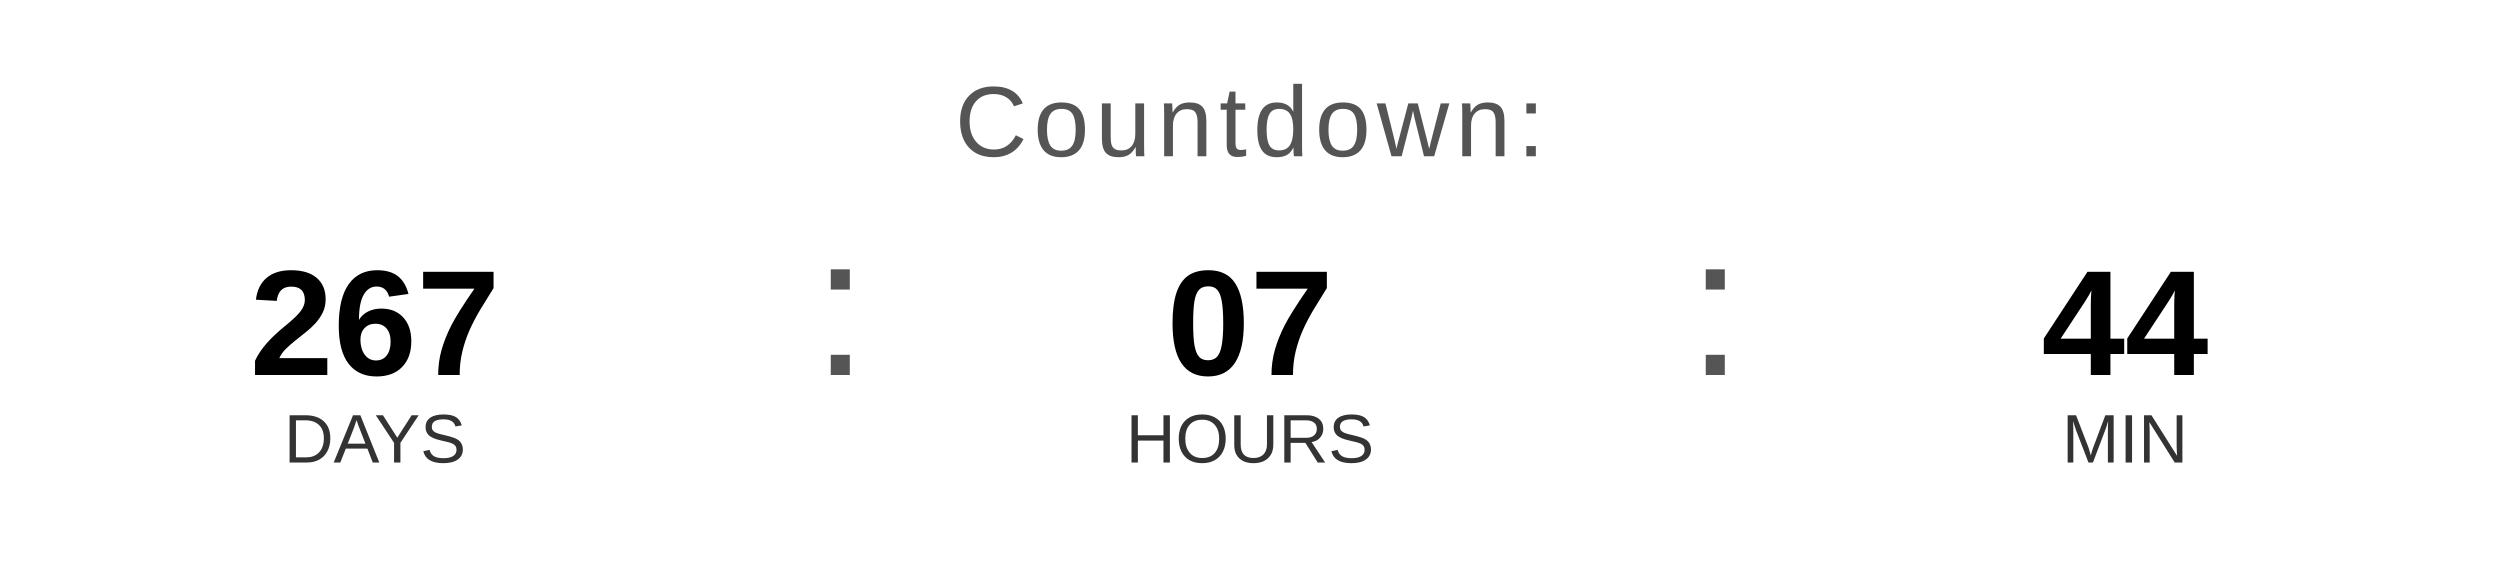
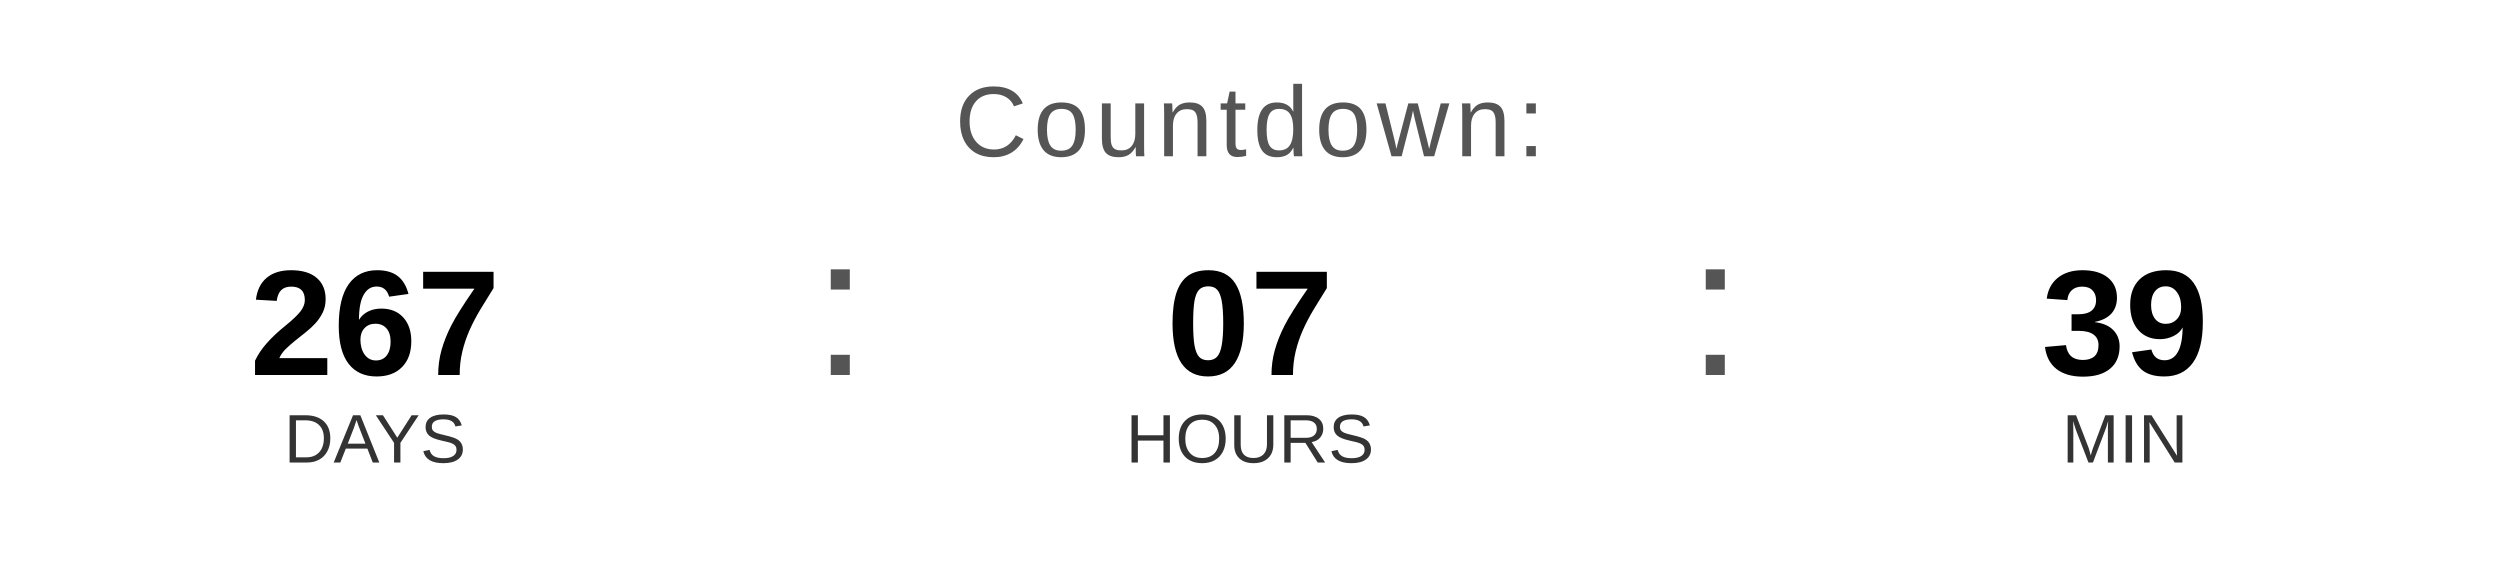
<svg xmlns="http://www.w3.org/2000/svg" width="400" height="90" viewBox="0 0 400 90">
  <text x="200" y="25" font-family="Arial, Helvetica, sans-serif" font-size="16" fill="#555555" text-anchor="middle" letter-spacing="1">
    Countdown:
  </text>
  <text x="60" y="60" font-family="Arial, Helvetica, sans-serif" font-size="24" font-weight="bold" fill="#000000" text-anchor="middle">267</text>
  <text x="60" y="74" font-family="Arial, Helvetica, sans-serif" font-size="11" fill="#333333" text-anchor="middle">DAYS</text>
  <text x="130" y="60" font-family="Arial, sans-serif" font-size="32" fill="#555555">:</text>
  <text x="200" y="60" font-family="Arial, Helvetica, sans-serif" font-size="24" font-weight="bold" fill="#000000" text-anchor="middle">07</text>
  <text x="200" y="74" font-family="Arial, Helvetica, sans-serif" font-size="11" fill="#333333" text-anchor="middle">HOURS</text>
  <text x="270" y="60" font-family="Arial, sans-serif" font-size="32" fill="#555555">:</text>
-   <text x="340" y="60" font-family="Arial, Helvetica, sans-serif" font-size="24" font-weight="bold" fill="#000000" text-anchor="middle">44</text>
+   <text x="340" y="60" font-family="Arial, Helvetica, sans-serif" font-size="24" font-weight="bold" fill="#000000" text-anchor="middle">39</text>
  <text x="340" y="74" font-family="Arial, Helvetica, sans-serif" font-size="11" fill="#333333" text-anchor="middle">MIN</text>
</svg>
